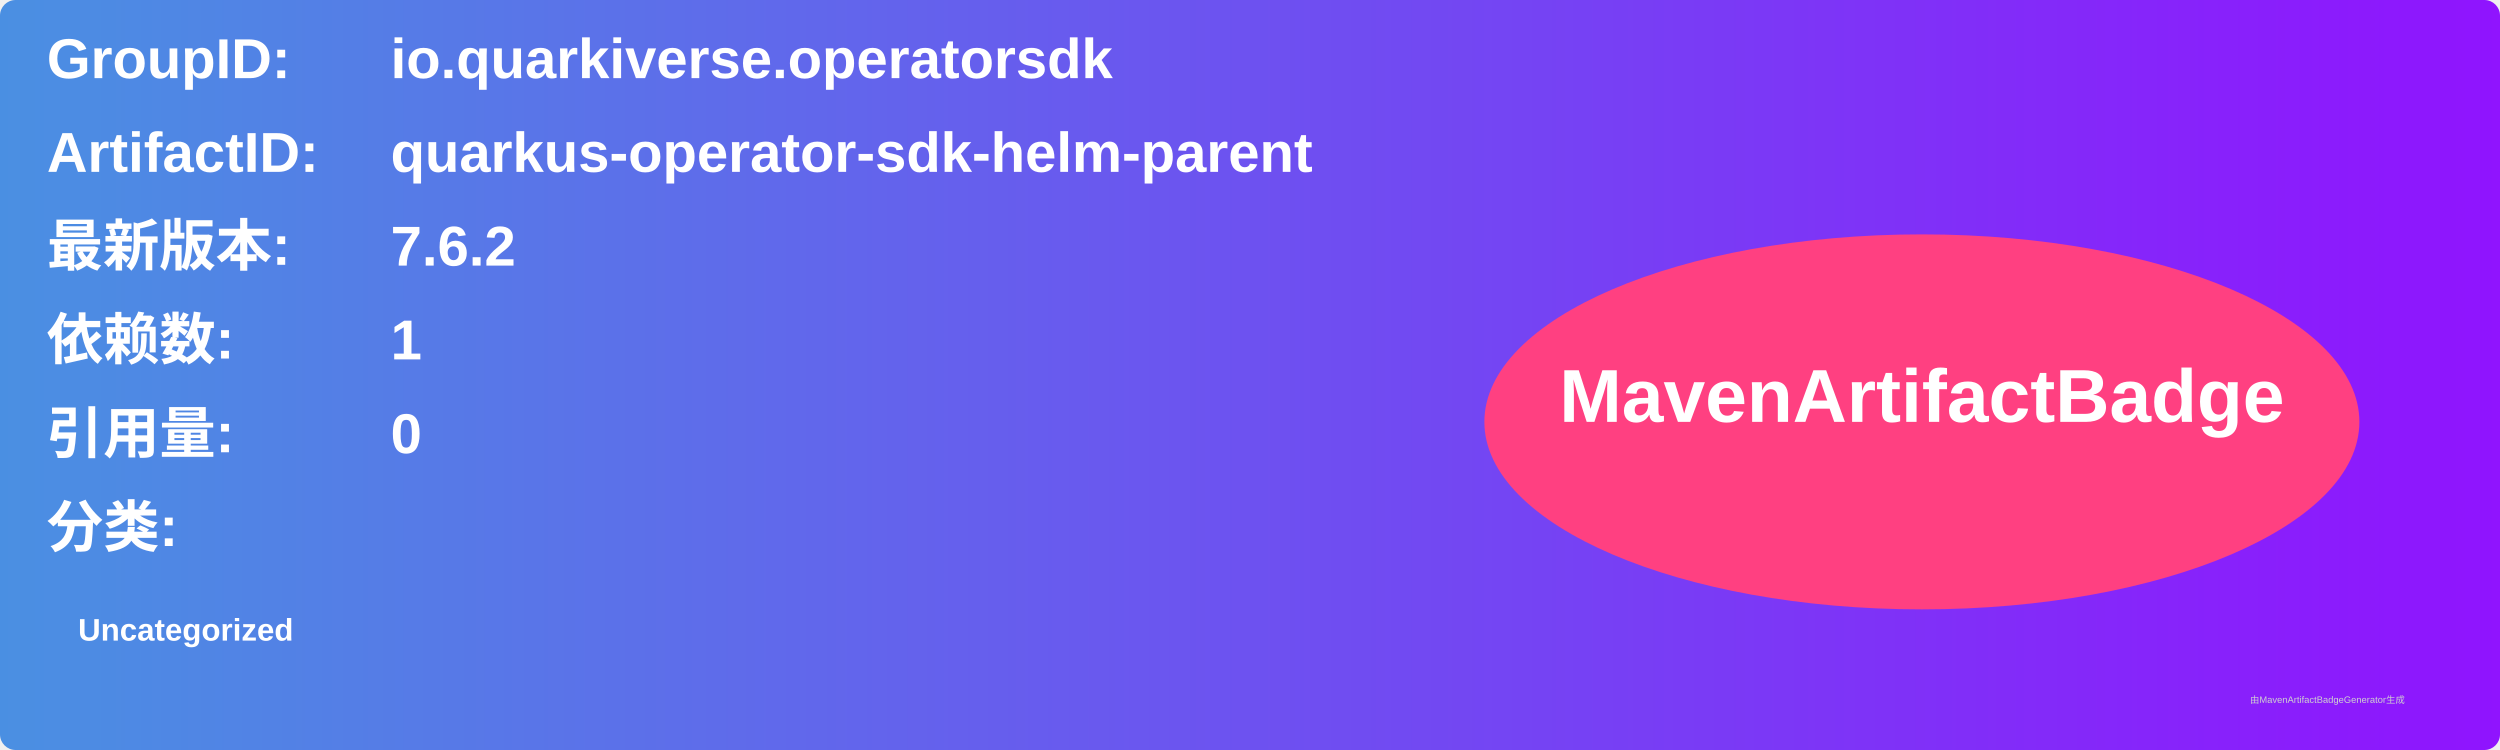
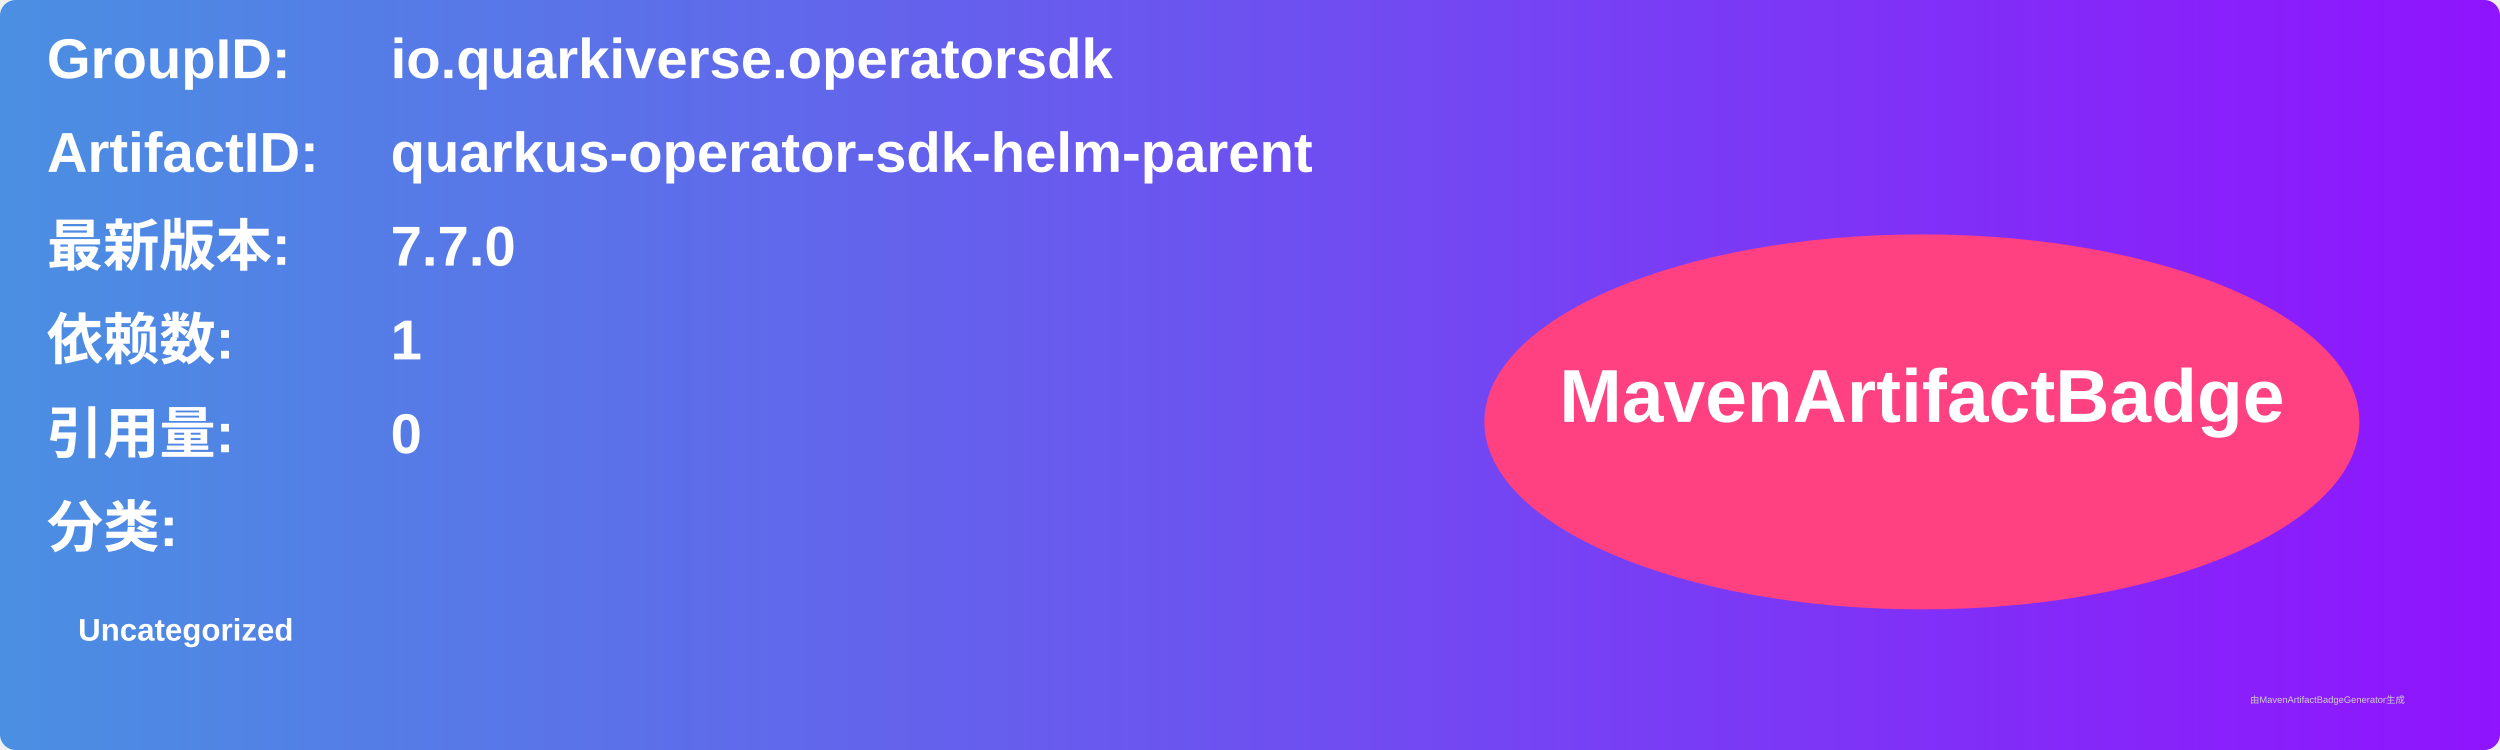
<svg xmlns="http://www.w3.org/2000/svg" width="800" height="240" viewBox="0 0 800 240">
  <linearGradient id="grad" x1="0%" y1="0%" x2="100%" y2="0%">
    <stop offset="0%" stop-color="#4a90e2" />
    <stop offset="100%" stop-color="#9013fe" />
  </linearGradient>
  <rect width="100%" height="100%" rx="5" ry="5" fill="url(#grad)" />
  <g transform="translate(15, 15)">
    <text x="0" y="10" font-family="Arial" font-size="18" fill="white" font-weight="bold" width="260">GroupID:</text>
    <text x="110" y="10" font-family="Arial" font-size="18" fill="white" font-weight="bold" width="460">io.quarkiverse.operatorsdk</text>
    <text x="0" y="40" font-family="Arial" font-size="18" fill="white" font-weight="bold" width="260">ArtifactID:</text>
    <text x="110" y="40" font-family="Arial" font-size="18" fill="white" font-weight="bold" width="460">quarkus-operator-sdk-helm-parent</text>
    <text x="0" y="70" font-family="Arial" font-size="18" fill="white" font-weight="bold">最新版本:</text>
    <text x="110" y="70" font-family="Arial" font-size="18" fill="white" font-weight="bold">
-       <tspan font-weight="bold">7.6.2</tspan>
+       <tspan font-weight="bold">7.7.0</tspan>
    </text>
    <text x="0" y="100" font-family="Arial" font-size="18" fill="white" font-weight="bold">依赖数: </text>
    <text x="110" y="100" font-family="Arial" font-size="18" fill="white">
      <tspan font-weight="bold">1</tspan>
    </text>
    <text x="0" y="130" font-family="Arial" font-size="18" fill="white" font-weight="bold">引用量: </text>
    <text x="110" y="130" font-family="Arial" font-size="18" fill="white">
      <tspan font-weight="bold">0</tspan>
    </text>
    <text x="0" y="160" font-family="Arial" font-size="18" fill="white" font-weight="bold">分类:</text>
    <text x="10" y="190" font-family="Arial" font-size="10" fill="white">
      <tspan font-weight="bold">Uncategorized</tspan>
    </text>
    <ellipse cx="600" cy="120" rx="140" ry="60" fill="#ff4081" />
    <text x="600" y="120" text-anchor="middle" font-family="Arial" font-size="24" fill="white" font-weight="bold">MavenArtifactBadge</text>
  </g>
  <text x="720" y="225" font-family="Arial" font-size="3" fill="#d0d0d0">由MavenArtifactBadgeGenerator生成</text>
</svg>
